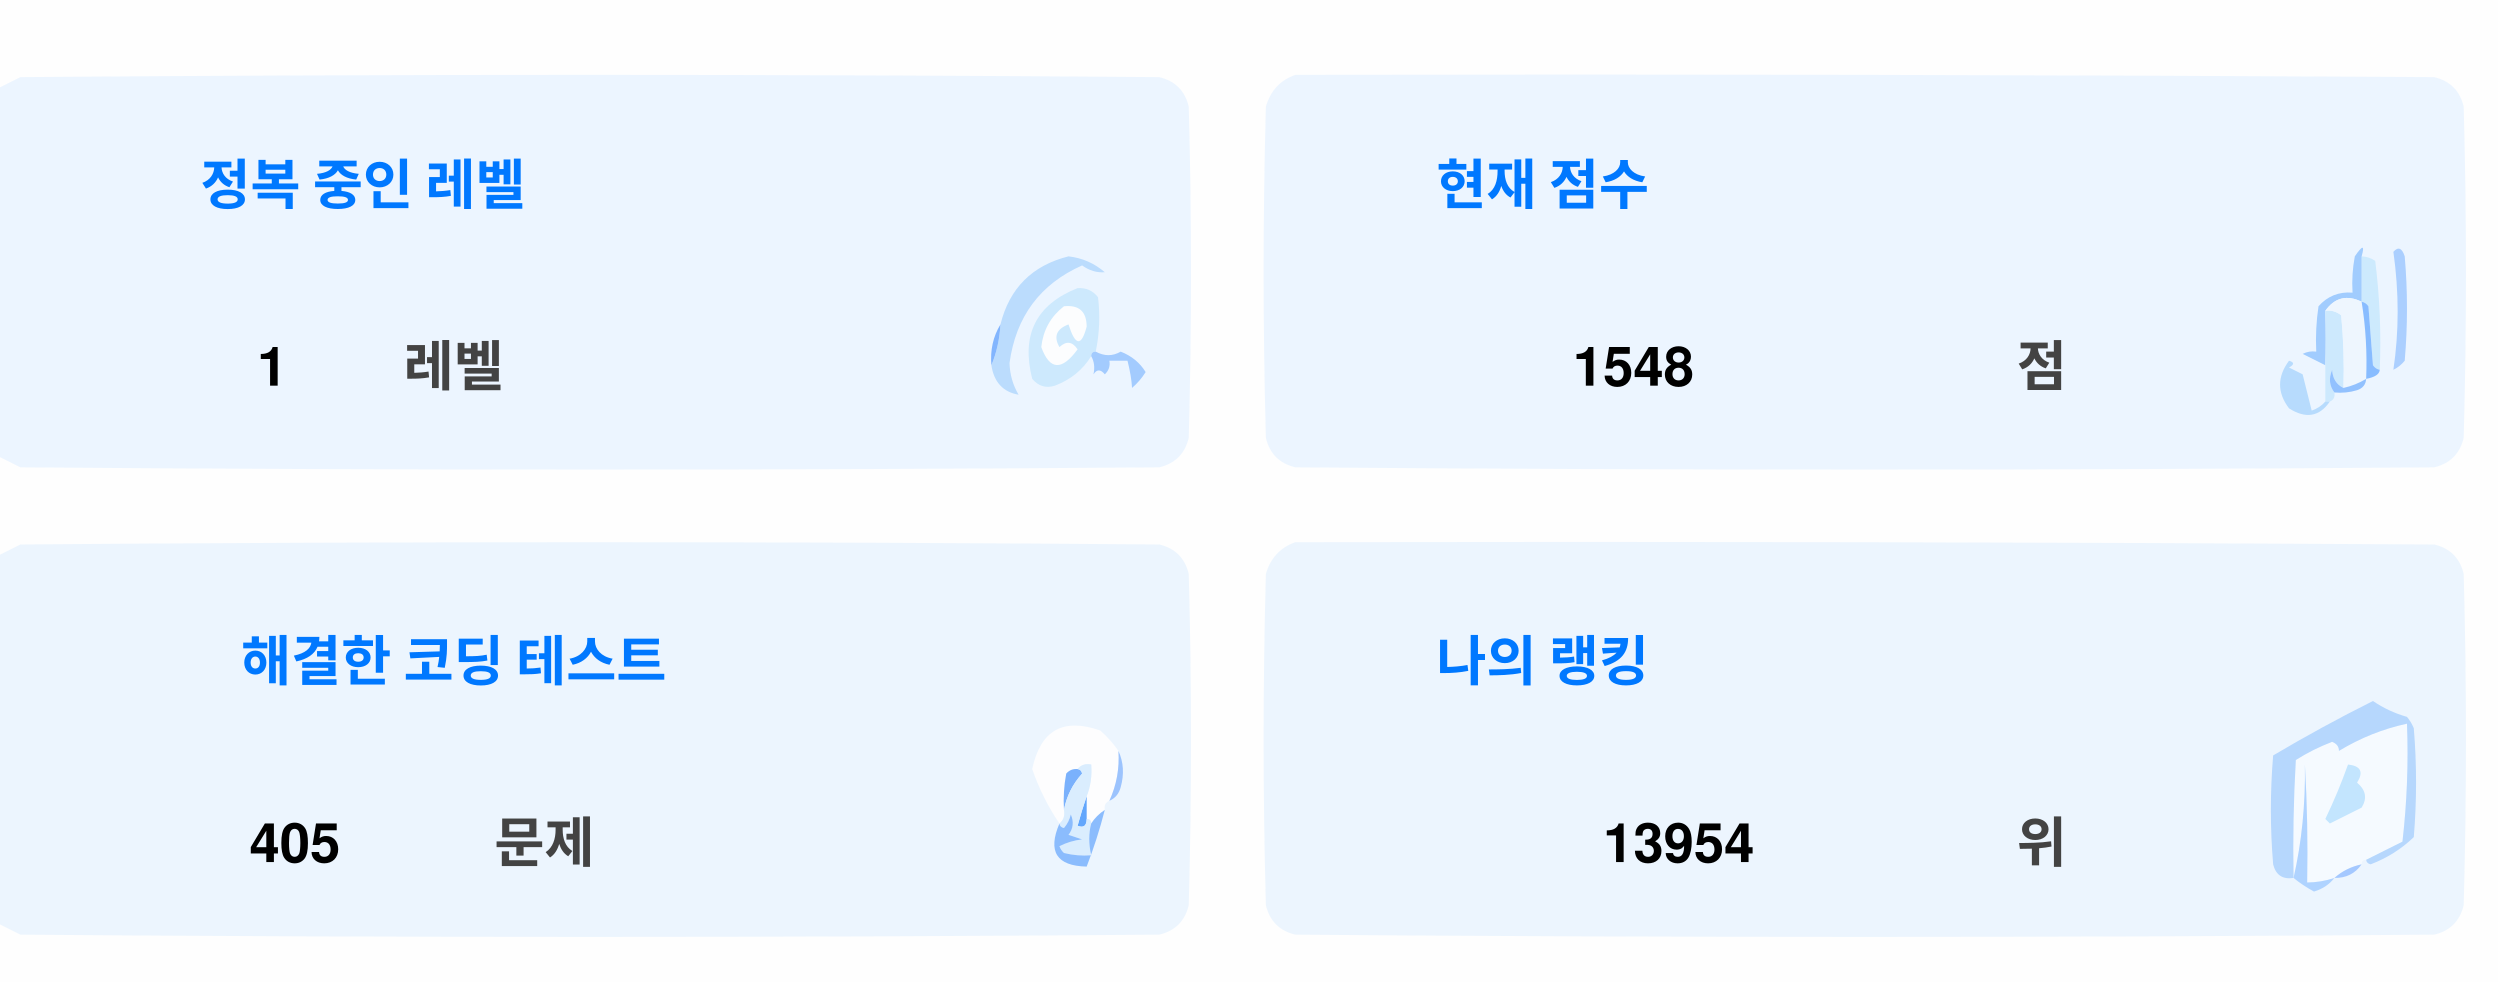
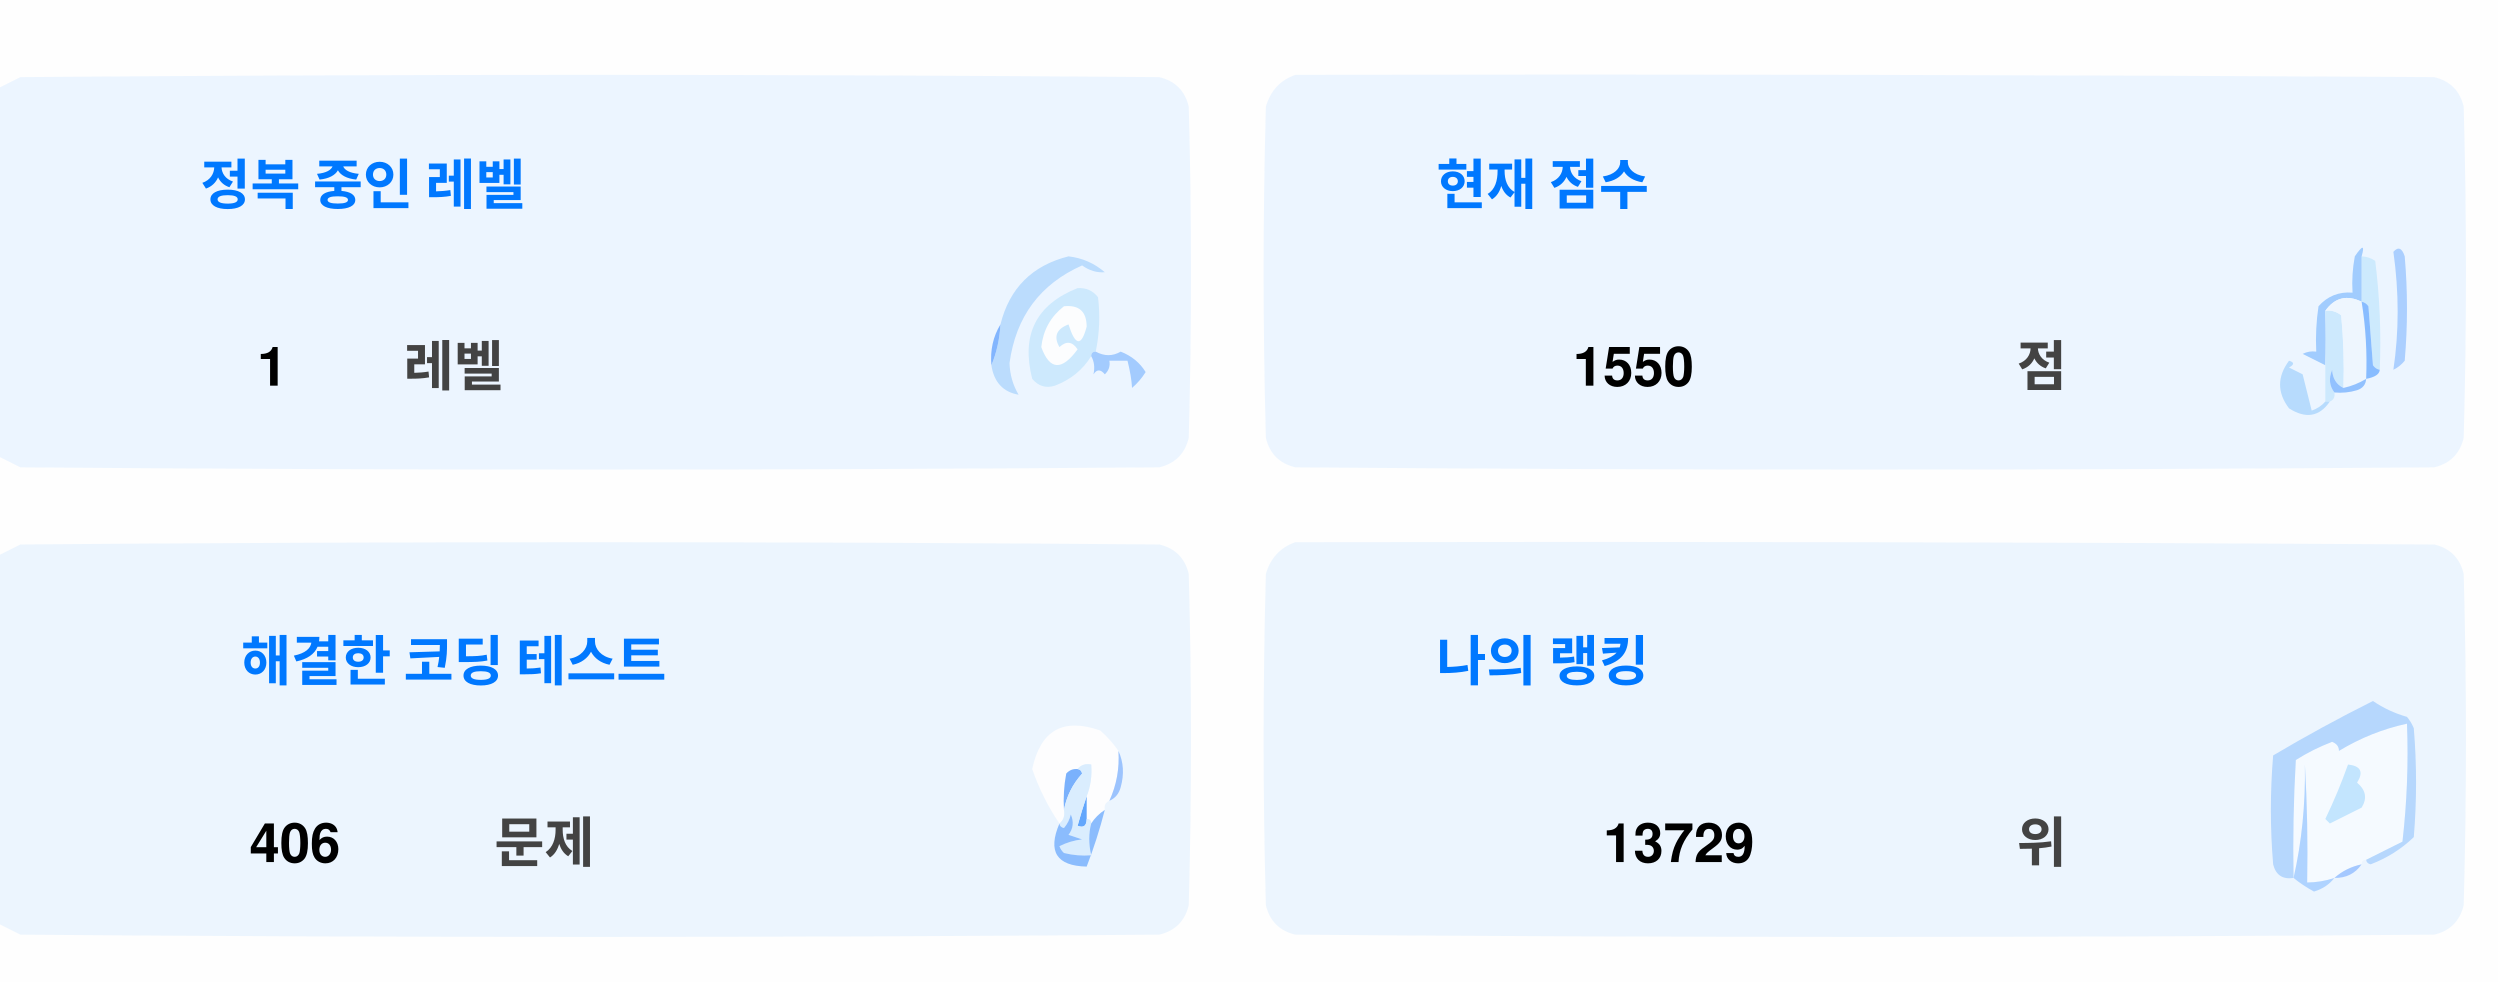
<svg xmlns="http://www.w3.org/2000/svg" version="1.1" width="551px" height="217px" style="shape-rendering:geometricPrecision; text-rendering:geometricPrecision; image-rendering:optimizeQuality; fill-rule:evenodd; clip-rule:evenodd">
  <style>.title {fill: #434343;font-size: 1rem;line-height: 1.5rem;font-weight: bold;font-family: -apple-system, BlinkMacSystemFont, Segoe UI, Helvetica, Arial, sans-serif, Apple Color Emoji, Segoe UI Emoji;}.desc {fill: #434343;font-size: 2.5rem;font-weight: bold;line-height: 1.5rem;font-family: -apple-system, BlinkMacSystemFont, Segoe UI, Helvetica, Arial, sans-serif, Apple Color Emoji, Segoe UI Emoji;}.desc-2 {fill: #434343;font-size: 1rem;font-weight: bold;line-height: 1.5rem;font-family: -apple-system, BlinkMacSystemFont, Segoe UI, Helvetica, Arial, sans-serif, Apple Color Emoji, Segoe UI Emoji;}.text, .desc {animation: twinkling 4s ease-in-out infinite;}@keyframes twinkling {40% { opacity: 1; }50% { opacity: 0.5; }60% { opacity: 1; }70% { opacity: 0.5; }80% { opacity: 1; }}</style>
  <g>
    <path style="opacity:1" fill="#fefefe" d="M -0.5,-0.5 C 183.167,-0.5 366.833,-0.5 550.5,-0.5C 550.5,71.833 550.5,144.167 550.5,216.5C 366.833,216.5 183.167,216.5 -0.5,216.5C -0.5,212.167 -0.5,207.833 -0.5,203.5C 1.14,204.32 2.807,205.153 4.5,206C 88.167,206.667 171.833,206.667 255.5,206C 259,205.167 261.167,203 262,199.5C 262.667,175.167 262.667,150.833 262,126.5C 261.167,123 259,120.833 255.5,120C 171.833,119.333 88.167,119.333 4.5,120C 2.807,120.847 1.14,121.68 -0.5,122.5C -0.5,115.167 -0.5,107.833 -0.5,100.5C 1.14,101.32 2.807,102.153 4.5,103C 88.167,103.667 171.833,103.667 255.5,103C 259,102.167 261.167,100 262,96.5C 262.667,72.167 262.667,47.833 262,23.5C 261.167,20 259,17.833 255.5,17C 171.833,16.333 88.167,16.333 4.5,17C 2.807,17.847 1.14,18.68 -0.5,19.5C -0.5,12.833 -0.5,6.167 -0.5,-0.5 Z" />
  </g>
  <g>
    <path style="opacity:1" fill="#ecf5ff" d="M -0.5,100.5 C -0.5,73.5 -0.5,46.5 -0.5,19.5C 1.14,18.68 2.807,17.847 4.5,17C 88.167,16.333 171.833,16.333 255.5,17C 259,17.833 261.167,20 262,23.5C 262.667,47.833 262.667,72.167 262,96.5C 261.167,100 259,102.167 255.5,103C 171.833,103.667 88.167,103.667 4.5,103C 2.807,102.153 1.14,101.32 -0.5,100.5 Z" />
  </g>
  <g>
    <path style="opacity:1" fill="#ecf5ff" d="M 285.5,16.5 C 369.167,16.333 452.834,16.5 536.5,17C 540,17.833 542.167,20 543,23.5C 543.667,47.833 543.667,72.167 543,96.5C 542.167,100 540,102.167 536.5,103C 452.833,103.667 369.167,103.667 285.5,103C 282,102.167 279.833,100 279,96.5C 278.333,72.167 278.333,47.833 279,23.5C 280.018,19.985 282.185,17.652 285.5,16.5 Z" />
  </g>
  <g>
    <path style="opacity:1" fill="#cdeafd" d="M 520.5,56.5 C 521.583,56.539 522.583,56.873 523.5,57.5C 524.498,65.472 524.831,73.472 524.5,81.5C 523.883,81.389 523.383,81.056 523,80.5C 522.667,76.167 522.333,71.833 522,67.5C 521.617,66.944 521.117,66.611 520.5,66.5C 520.5,63.167 520.5,59.833 520.5,56.5 Z" />
  </g>
  <g>
    <path style="opacity:1" fill="#abcfff" d="M 527.5,55.5 C 528.566,54.308 529.399,54.641 530,56.5C 530.667,64.167 530.667,71.833 530,79.5C 529.311,80.357 528.478,81.023 527.5,81.5C 528.758,73.08 528.758,64.414 527.5,55.5 Z" />
  </g>
  <g>
    <path style="opacity:1" fill="#bbdcfd" d="M 218.5,80.5 C 219.657,77.727 220.324,74.727 220.5,71.5C 222.49,63.51 227.49,58.51 235.5,56.5C 238.528,56.847 241.194,58.014 243.5,60C 241.744,60.141 240.078,59.641 238.5,58.5C 229.247,62.607 223.914,69.773 222.5,80C 222.565,82.526 223.232,84.859 224.5,87C 221.07,86.397 219.07,84.231 218.5,80.5 Z" />
  </g>
  <g>
    <path style="opacity:1" fill="#cde9fd" d="M 241.5,77.5 C 240.833,77.5 240.5,77.833 240.5,78.5C 238.628,81.529 235.961,83.695 232.5,85C 230.536,85.624 228.869,85.124 227.5,83.5C 225.021,73.791 228.354,67.124 237.5,63.5C 239.374,63.39 240.874,64.056 242,65.5C 242.497,69.524 242.331,73.524 241.5,77.5 Z" />
  </g>
  <g>
    <path style="opacity:1" fill="#fcfdfe" d="M 234.5,67.5 C 237.826,67.162 239.493,68.662 239.5,72C 238.334,76.434 237,76.267 235.5,71.5C 232.832,72.515 232.166,74.182 233.5,76.5C 235.017,75.089 236.351,75.256 237.5,77C 234.006,81.771 231.34,81.605 229.5,76.5C 229.904,72.771 231.571,69.771 234.5,67.5 Z" />
  </g>
  <g>
    <path style="opacity:1" fill="#a1ccfe" d="M 520.5,56.5 C 520.5,59.833 520.5,63.167 520.5,66.5C 517.238,64.922 514.572,65.589 512.5,68.5C 512.617,72.81 512.617,76.81 512.5,80.5C 510.86,79.68 509.193,78.847 507.5,78C 508.448,77.517 509.448,77.35 510.5,77.5C 510.335,74.15 510.502,70.817 511,67.5C 512.995,65.253 515.495,64.253 518.5,64.5C 518.336,61.813 518.503,59.146 519,56.5C 520.731,53.969 521.231,53.969 520.5,56.5 Z" />
  </g>
  <g>
    <path style="opacity:1" fill="#cde9fd" d="M 512.5,68.5 C 513.822,68.33 514.989,68.663 516,69.5C 516.499,74.823 516.666,80.156 516.5,85.5C 514.955,84.77 514.122,83.437 514,81.5C 513.22,83.387 513.387,85.054 514.5,86.5C 514.672,87.492 514.338,88.158 513.5,88.5C 513.167,88.5 512.833,88.5 512.5,88.5C 512.5,85.833 512.5,83.167 512.5,80.5C 512.617,76.81 512.617,72.81 512.5,68.5 Z" />
  </g>
  <g>
    <path style="opacity:1" fill="#eef6fe" d="M 520.5,66.5 C 521.407,72.106 521.74,77.773 521.5,83.5C 519.95,84.441 518.284,85.108 516.5,85.5C 516.666,80.156 516.499,74.823 516,69.5C 514.989,68.663 513.822,68.33 512.5,68.5C 514.572,65.589 517.238,64.922 520.5,66.5 Z" />
  </g>
  <g>
    <path style="opacity:1" fill="#88bcff" d="M 520.5,66.5 C 521.117,66.611 521.617,66.944 522,67.5C 522.333,71.833 522.667,76.167 523,80.5C 523.383,81.056 523.883,81.389 524.5,81.5C 524.445,82.469 523.445,83.136 521.5,83.5C 521.74,77.773 521.407,72.106 520.5,66.5 Z" />
  </g>
  <g>
    <path style="opacity:1" fill="#82b5fe" d="M 220.5,71.5 C 220.324,74.727 219.657,77.727 218.5,80.5C 218.215,77.171 218.882,74.171 220.5,71.5 Z" />
  </g>
  <g>
    <path style="opacity:1" fill="#a3cbfe" d="M 240.5,78.5 C 240.5,77.833 240.833,77.5 241.5,77.5C 243.391,78.536 245.224,78.536 247,77.5C 249.391,78.429 251.225,79.929 252.5,82C 251.681,83.319 250.681,84.486 249.5,85.5C 249.409,83.777 249.075,81.777 248.5,79.5C 247.167,79.5 245.833,79.5 244.5,79.5C 244.719,80.675 244.386,81.675 243.5,82.5C 242.575,81.359 241.741,81.359 241,82.5C 241.331,80.981 241.164,79.648 240.5,78.5 Z" />
  </g>
  <g>
    <path style="opacity:1" fill="#b7dbfd" d="M 512.5,88.5 C 512.833,88.5 513.167,88.5 513.5,88.5C 511.199,91.857 508.199,92.357 504.5,90C 501.872,86.535 501.872,83.035 504.5,79.5C 505.696,79.846 505.696,80.346 504.5,81C 505.5,81.5 506.5,82 507.5,82.5C 508.167,85.167 508.833,87.833 509.5,90.5C 510.739,90.058 511.739,89.391 512.5,88.5 Z" />
  </g>
  <g>
    <path style="opacity:1" fill="#92c1fe" d="M 516.5,85.5 C 518.284,85.108 519.95,84.441 521.5,83.5C 521.423,84.75 520.756,85.583 519.5,86C 517.866,86.493 516.199,86.66 514.5,86.5C 513.387,85.054 513.22,83.387 514,81.5C 514.122,83.437 514.955,84.77 516.5,85.5 Z" />
  </g>
  <g>
    <path style="opacity:1" fill="#ecf5fe" d="M -0.5,203.5 C -0.5,176.5 -0.5,149.5 -0.5,122.5C 1.14,121.68 2.807,120.847 4.5,120C 88.167,119.333 171.833,119.333 255.5,120C 259,120.833 261.167,123 262,126.5C 262.667,150.833 262.667,175.167 262,199.5C 261.167,203 259,205.167 255.5,206C 171.833,206.667 88.167,206.667 4.5,206C 2.807,205.153 1.14,204.32 -0.5,203.5 Z" />
  </g>
  <g>
    <path style="opacity:1" fill="#ecf5fe" d="M 285.5,119.5 C 369.167,119.333 452.834,119.5 536.5,120C 540,120.833 542.167,123 543,126.5C 543.667,150.833 543.667,175.167 543,199.5C 542.167,203 540,205.167 536.5,206C 452.833,206.667 369.167,206.667 285.5,206C 282,205.167 279.833,203 279,199.5C 278.333,175.167 278.333,150.833 279,126.5C 280.018,122.985 282.185,120.652 285.5,119.5 Z" />
  </g>
  <g>
    <path style="opacity:1" fill="#fdfdfe" d="M 246.5,165.5 C 246.758,169.367 246.092,173.034 244.5,176.5C 243.662,176.842 243.328,177.508 243.5,178.5C 242.272,179.306 241.272,180.306 240.5,181.5C 240.5,180.833 240.167,180.5 239.5,180.5C 239.5,178.833 239.5,177.167 239.5,175.5C 240.369,173.283 240.702,170.95 240.5,168.5C 239.209,168.263 238.209,168.596 237.5,169.5C 236.504,169.414 235.671,169.748 235,170.5C 234.503,173.146 234.336,175.813 234.5,178.5C 234.737,179.791 234.404,180.791 233.5,181.5C 230.986,177.806 228.986,173.806 227.5,169.5C 229.309,160.957 234.309,158.124 242.5,161C 244.07,162.397 245.404,163.897 246.5,165.5 Z" />
  </g>
  <g>
    <path style="opacity:1" fill="#f5faff" d="M 521.5,189.5 C 520.833,189.5 520.5,189.833 520.5,190.5C 518.181,190.992 516.181,191.992 514.5,193.5C 512.565,194.15 510.565,194.483 508.5,194.5C 508.666,185.827 508.5,177.16 508,168.5C 508.141,177.227 507.308,185.56 505.5,193.5C 505.334,184.827 505.5,176.16 506,167.5C 508.527,165.903 511.194,164.57 514,163.5C 515.011,163.892 515.511,164.559 515.5,165.5C 520.21,162.641 525.21,160.641 530.5,159.5C 530.831,168.192 530.498,176.859 529.5,185.5C 526.807,186.847 524.14,188.18 521.5,189.5 Z" />
  </g>
  <g>
    <path style="opacity:1" fill="#b6d7fd" d="M 521.5,189.5 C 524.14,188.18 526.807,186.847 529.5,185.5C 530.498,176.859 530.831,168.192 530.5,159.5C 525.21,160.641 520.21,162.641 515.5,165.5C 515.511,164.559 515.011,163.892 514,163.5C 511.194,164.57 508.527,165.903 506,167.5C 505.5,176.16 505.334,184.827 505.5,193.5C 503.089,193.863 501.589,192.863 501,190.5C 500.333,182.5 500.333,174.5 501,166.5C 508.173,162.246 515.507,158.246 523,154.5C 525.304,156.068 527.804,157.235 530.5,158C 531.126,158.75 531.626,159.584 532,160.5C 532.667,168.5 532.667,176.5 532,184.5C 529.292,187.111 526.125,189.111 522.5,190.5C 521.893,190.376 521.56,190.043 521.5,189.5 Z" />
  </g>
  <g>
    <path style="opacity:1" fill="#c3e5fe" d="M 517.5,168.5 C 520.317,168.801 520.984,170.134 519.5,172.5C 521.439,174.122 521.772,175.956 520.5,178C 518.167,179.167 515.833,180.333 513.5,181.5C 513.167,181.167 512.833,180.833 512.5,180.5C 514.414,176.515 516.081,172.515 517.5,168.5 Z" />
  </g>
  <g>
    <path style="opacity:1" fill="#7ab1fc" d="M 237.5,169.5 C 238.043,169.56 238.376,169.893 238.5,170.5C 236.395,172.836 235.062,175.503 234.5,178.5C 234.336,175.813 234.503,173.146 235,170.5C 235.671,169.748 236.504,169.414 237.5,169.5 Z" />
  </g>
  <g>
    <path style="opacity:1" fill="#afd3ff" d="M 514.5,193.5 C 513.378,194.947 511.878,195.947 510,196.5C 508.348,195.601 506.848,194.601 505.5,193.5C 507.308,185.56 508.141,177.227 508,168.5C 508.5,177.16 508.666,185.827 508.5,194.5C 510.565,194.483 512.565,194.15 514.5,193.5 Z" />
  </g>
  <g>
    <path style="opacity:1" fill="#9cc3fd" d="M 246.5,165.5 C 247.634,167.966 247.801,170.633 247,173.5C 246.623,174.942 245.79,175.942 244.5,176.5C 246.092,173.034 246.758,169.367 246.5,165.5 Z" />
  </g>
  <g>
    <path style="opacity:1" fill="#62a6fc" d="M 239.5,175.5 C 239.5,177.167 239.5,178.833 239.5,180.5C 239.483,182.028 238.816,182.528 237.5,182C 238.117,179.723 238.784,177.556 239.5,175.5 Z" />
  </g>
  <g>
    <path style="opacity:1" fill="#daedfe" d="M 237.5,169.5 C 238.209,168.596 239.209,168.263 240.5,168.5C 240.702,170.95 240.369,173.283 239.5,175.5C 238.784,177.556 238.117,179.723 237.5,182C 238.816,182.528 239.483,182.028 239.5,180.5C 240.167,180.5 240.5,180.833 240.5,181.5C 239.918,183.669 239.918,186.002 240.5,188.5C 238.473,188.662 236.473,188.495 234.5,188C 234.043,187.586 233.709,187.086 233.5,186.5C 235.078,185.702 236.744,185.202 238.5,185C 237.5,184.667 236.5,184.333 235.5,184C 236.554,182.612 236.72,181.112 236,179.5C 235.751,180.624 235.251,181.624 234.5,182.5C 233.893,182.376 233.56,182.043 233.5,181.5C 234.404,180.791 234.737,179.791 234.5,178.5C 235.062,175.503 236.395,172.836 238.5,170.5C 238.376,169.893 238.043,169.56 237.5,169.5 Z" />
  </g>
  <g>
    <path style="opacity:1" fill="#8bbcfd" d="M 243.5,178.5 C 242.395,182.803 241.062,186.969 239.5,191C 232.857,190.847 230.857,187.68 233.5,181.5C 233.56,182.043 233.893,182.376 234.5,182.5C 235.251,181.624 235.751,180.624 236,179.5C 236.72,181.112 236.554,182.612 235.5,184C 236.5,184.333 237.5,184.667 238.5,185C 236.744,185.202 235.078,185.702 233.5,186.5C 233.709,187.086 234.043,187.586 234.5,188C 236.473,188.495 238.473,188.662 240.5,188.5C 239.918,186.002 239.918,183.669 240.5,181.5C 241.272,180.306 242.272,179.306 243.5,178.5 Z" />
  </g>
  <g>
    <path style="opacity:1" fill="#a4c8ff" d="M 520.5,190.5 C 519.089,192.539 517.089,193.539 514.5,193.5C 516.181,191.992 518.181,190.992 520.5,190.5 Z" />
  </g>
  <text text-anchor="middle" x="80" y="45" class="title" style="fill:#0078ff;" stroke="#none" stroke-width="1">정복 중인 레벨</text>
  <text text-anchor="middle" x="60" y="85" class="desc" style="fill:#000000;" stroke="#none" stroke-width="1">1</text>
  <text text-anchor="middle" x="100" y="85" class="desc-2" style="fill:#434343;" stroke="#none" stroke-width="1">레벨</text>
  <text text-anchor="middle" x="340" y="45" class="title" style="fill:#0078ff;" stroke="#none" stroke-width="1">현재 점수</text>
-   <text text-anchor="middle" x="360" y="85" class="desc" style="fill:#000000;" stroke="#none" stroke-width="1">1548</text>
+   <text text-anchor="middle" x="360" y="85" class="desc" style="fill:#000000;" stroke="#none" stroke-width="1">1550</text>
  <text text-anchor="middle" x="450" y="85" class="desc-2" style="fill:#434343;" stroke="#none" stroke-width="1">점</text>
  <text text-anchor="middle" x="100" y="150" class="title" style="fill:#0078ff;" stroke="#none" stroke-width="1">해결한 코딩 테스트</text>
-   <text text-anchor="middle" x="65" y="190" class="desc" style="fill:#000000;" stroke="#none" stroke-width="1">405</text>
+   <text text-anchor="middle" x="65" y="190" class="desc" style="fill:#000000;" stroke="#none" stroke-width="1">406</text>
  <text text-anchor="middle" x="120" y="190" class="desc-2" style="fill:#434343;" stroke="#none" stroke-width="1">문제</text>
  <text text-anchor="middle" x="340" y="150" class="title" style="fill:#0078ff;" stroke="#none" stroke-width="1">나의 랭킹</text>
-   <text text-anchor="middle" x="370" y="190" class="desc" style="fill:#000000;" stroke="#none" stroke-width="1">13954</text>
+   <text text-anchor="middle" x="370" y="190" class="desc" style="fill:#000000;" stroke="#none" stroke-width="1">13729</text>
  <text text-anchor="middle" x="450" y="190" class="desc-2" style="fill:#434343;" stroke="#none" stroke-width="1">위</text>
</svg>
